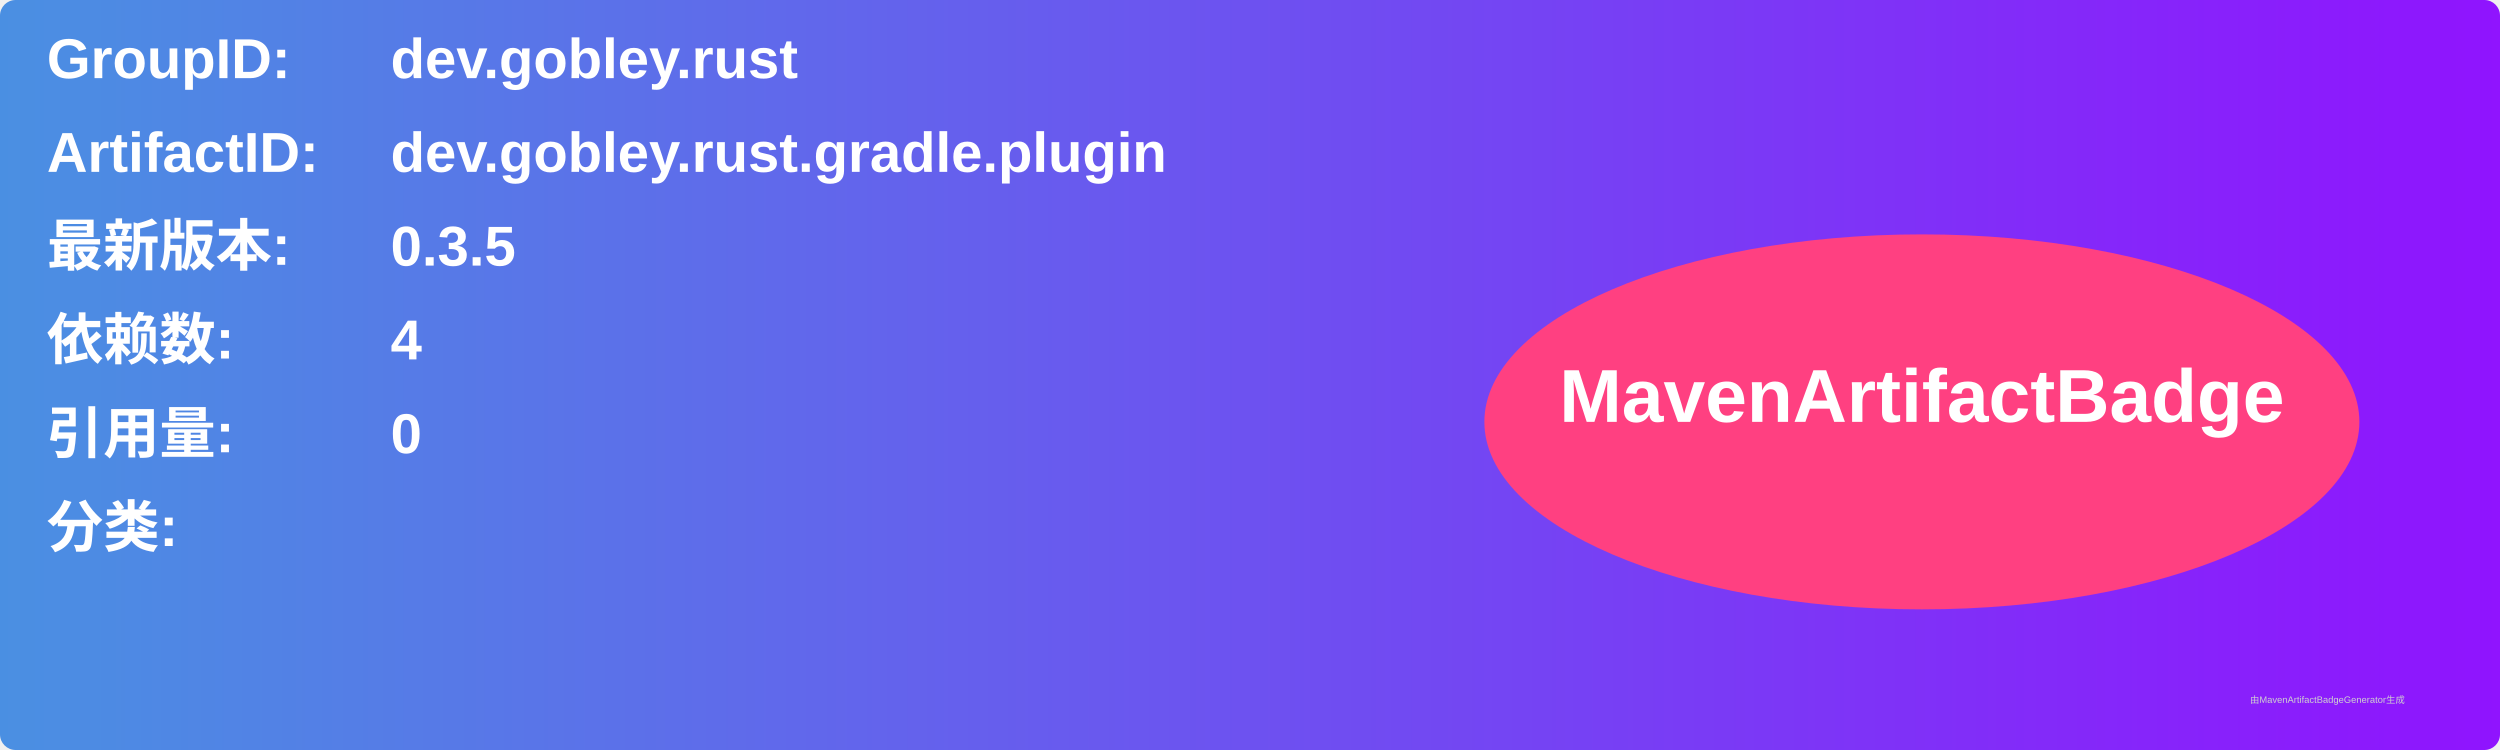
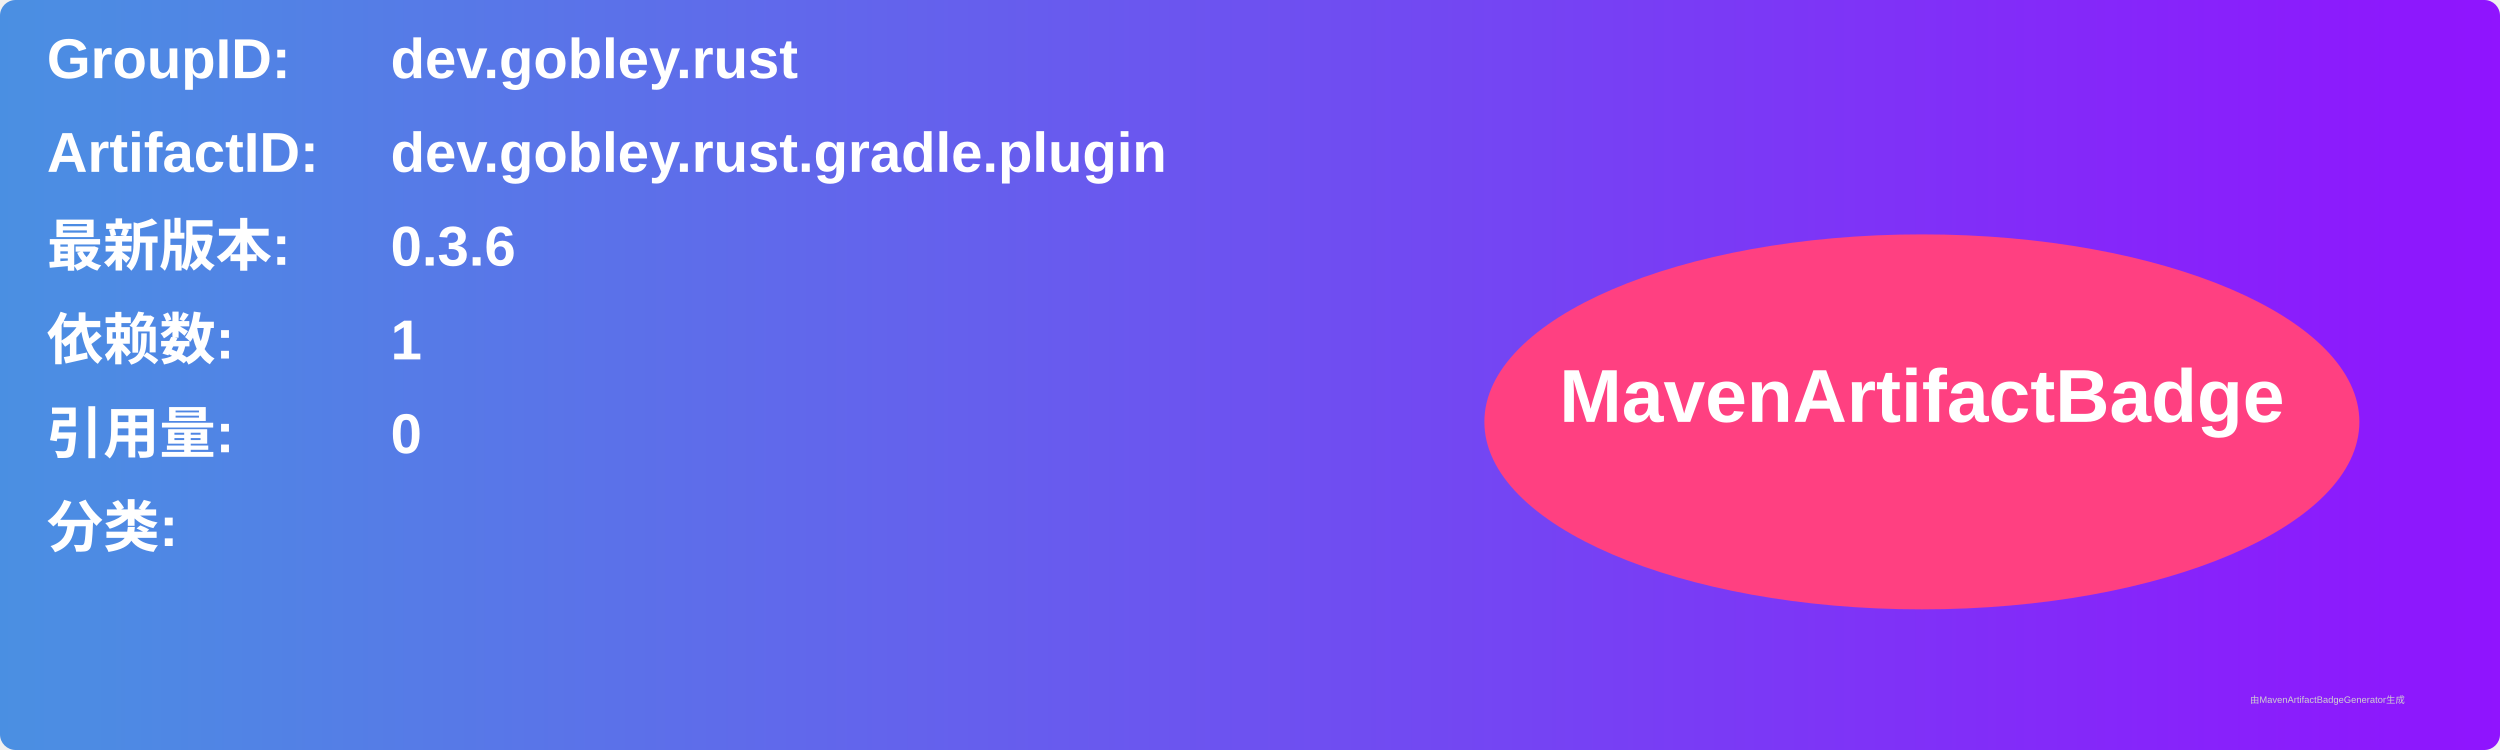
<svg xmlns="http://www.w3.org/2000/svg" width="800" height="240" viewBox="0 0 800 240">
  <linearGradient id="grad" x1="0%" y1="0%" x2="100%" y2="0%">
    <stop offset="0%" stop-color="#4a90e2" />
    <stop offset="100%" stop-color="#9013fe" />
  </linearGradient>
  <rect width="100%" height="100%" rx="5" ry="5" fill="url(#grad)" />
  <g transform="translate(15, 15)">
    <text x="0" y="10" font-family="Arial" font-size="18" fill="white" font-weight="bold" width="260">GroupID:</text>
    <text x="110" y="10" font-family="Arial" font-size="18" fill="white" font-weight="bold" width="460">dev.gobley.rust</text>
    <text x="0" y="40" font-family="Arial" font-size="18" fill="white" font-weight="bold" width="260">ArtifactID:</text>
    <text x="110" y="40" font-family="Arial" font-size="18" fill="white" font-weight="bold" width="460">dev.gobley.rust.gradle.plugin</text>
    <text x="0" y="70" font-family="Arial" font-size="18" fill="white" font-weight="bold">最新版本:</text>
    <text x="110" y="70" font-family="Arial" font-size="18" fill="white" font-weight="bold">
-       <tspan font-weight="bold">0.3.5</tspan>
+       <tspan font-weight="bold">0.3.6</tspan>
    </text>
    <text x="0" y="100" font-family="Arial" font-size="18" fill="white" font-weight="bold">依赖数: </text>
    <text x="110" y="100" font-family="Arial" font-size="18" fill="white">
-       <tspan font-weight="bold">4</tspan>
+       <tspan font-weight="bold">1</tspan>
    </text>
    <text x="0" y="130" font-family="Arial" font-size="18" fill="white" font-weight="bold">引用量: </text>
    <text x="110" y="130" font-family="Arial" font-size="18" fill="white">
      <tspan font-weight="bold">0</tspan>
    </text>
    <text x="0" y="160" font-family="Arial" font-size="18" fill="white" font-weight="bold">分类:</text>
    <text x="10" y="190" font-family="Arial" font-size="10" fill="white">
      <tspan font-weight="bold" />
    </text>
    <ellipse cx="600" cy="120" rx="140" ry="60" fill="#ff4081" />
    <text x="600" y="120" text-anchor="middle" font-family="Arial" font-size="24" fill="white" font-weight="bold">MavenArtifactBadge</text>
  </g>
  <text x="720" y="225" font-family="Arial" font-size="3" fill="#d0d0d0">由MavenArtifactBadgeGenerator生成</text>
</svg>
